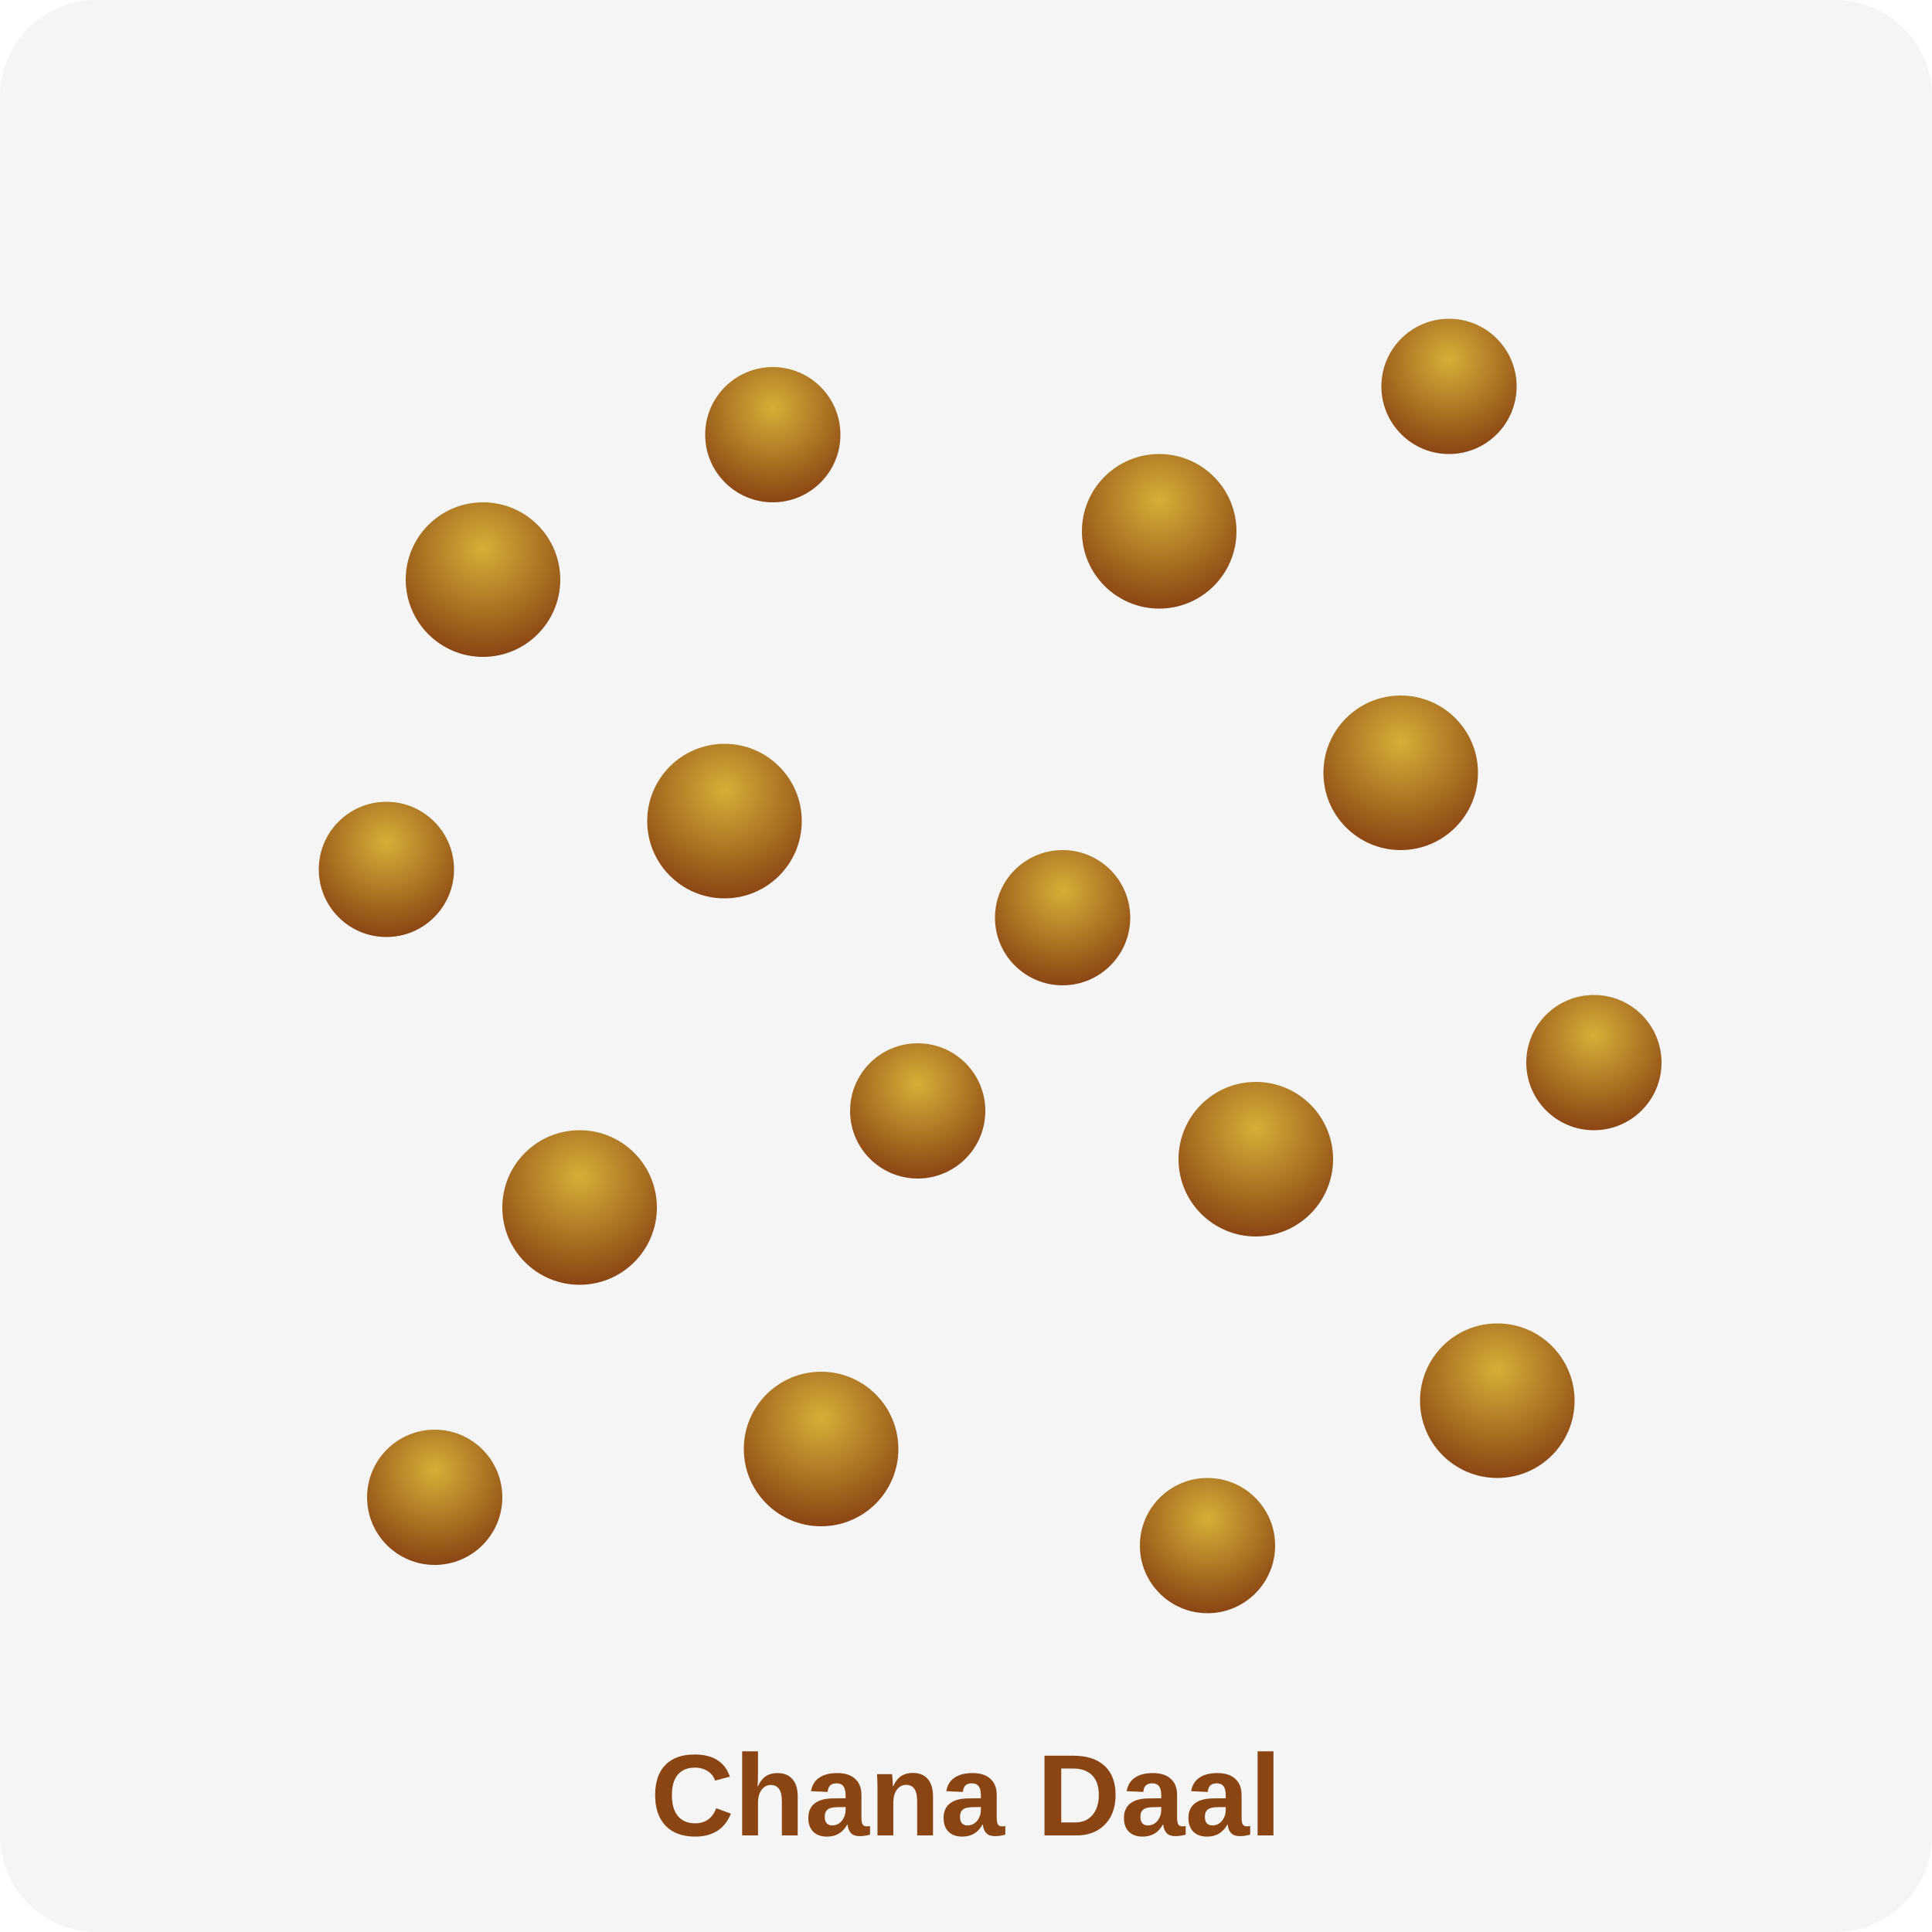
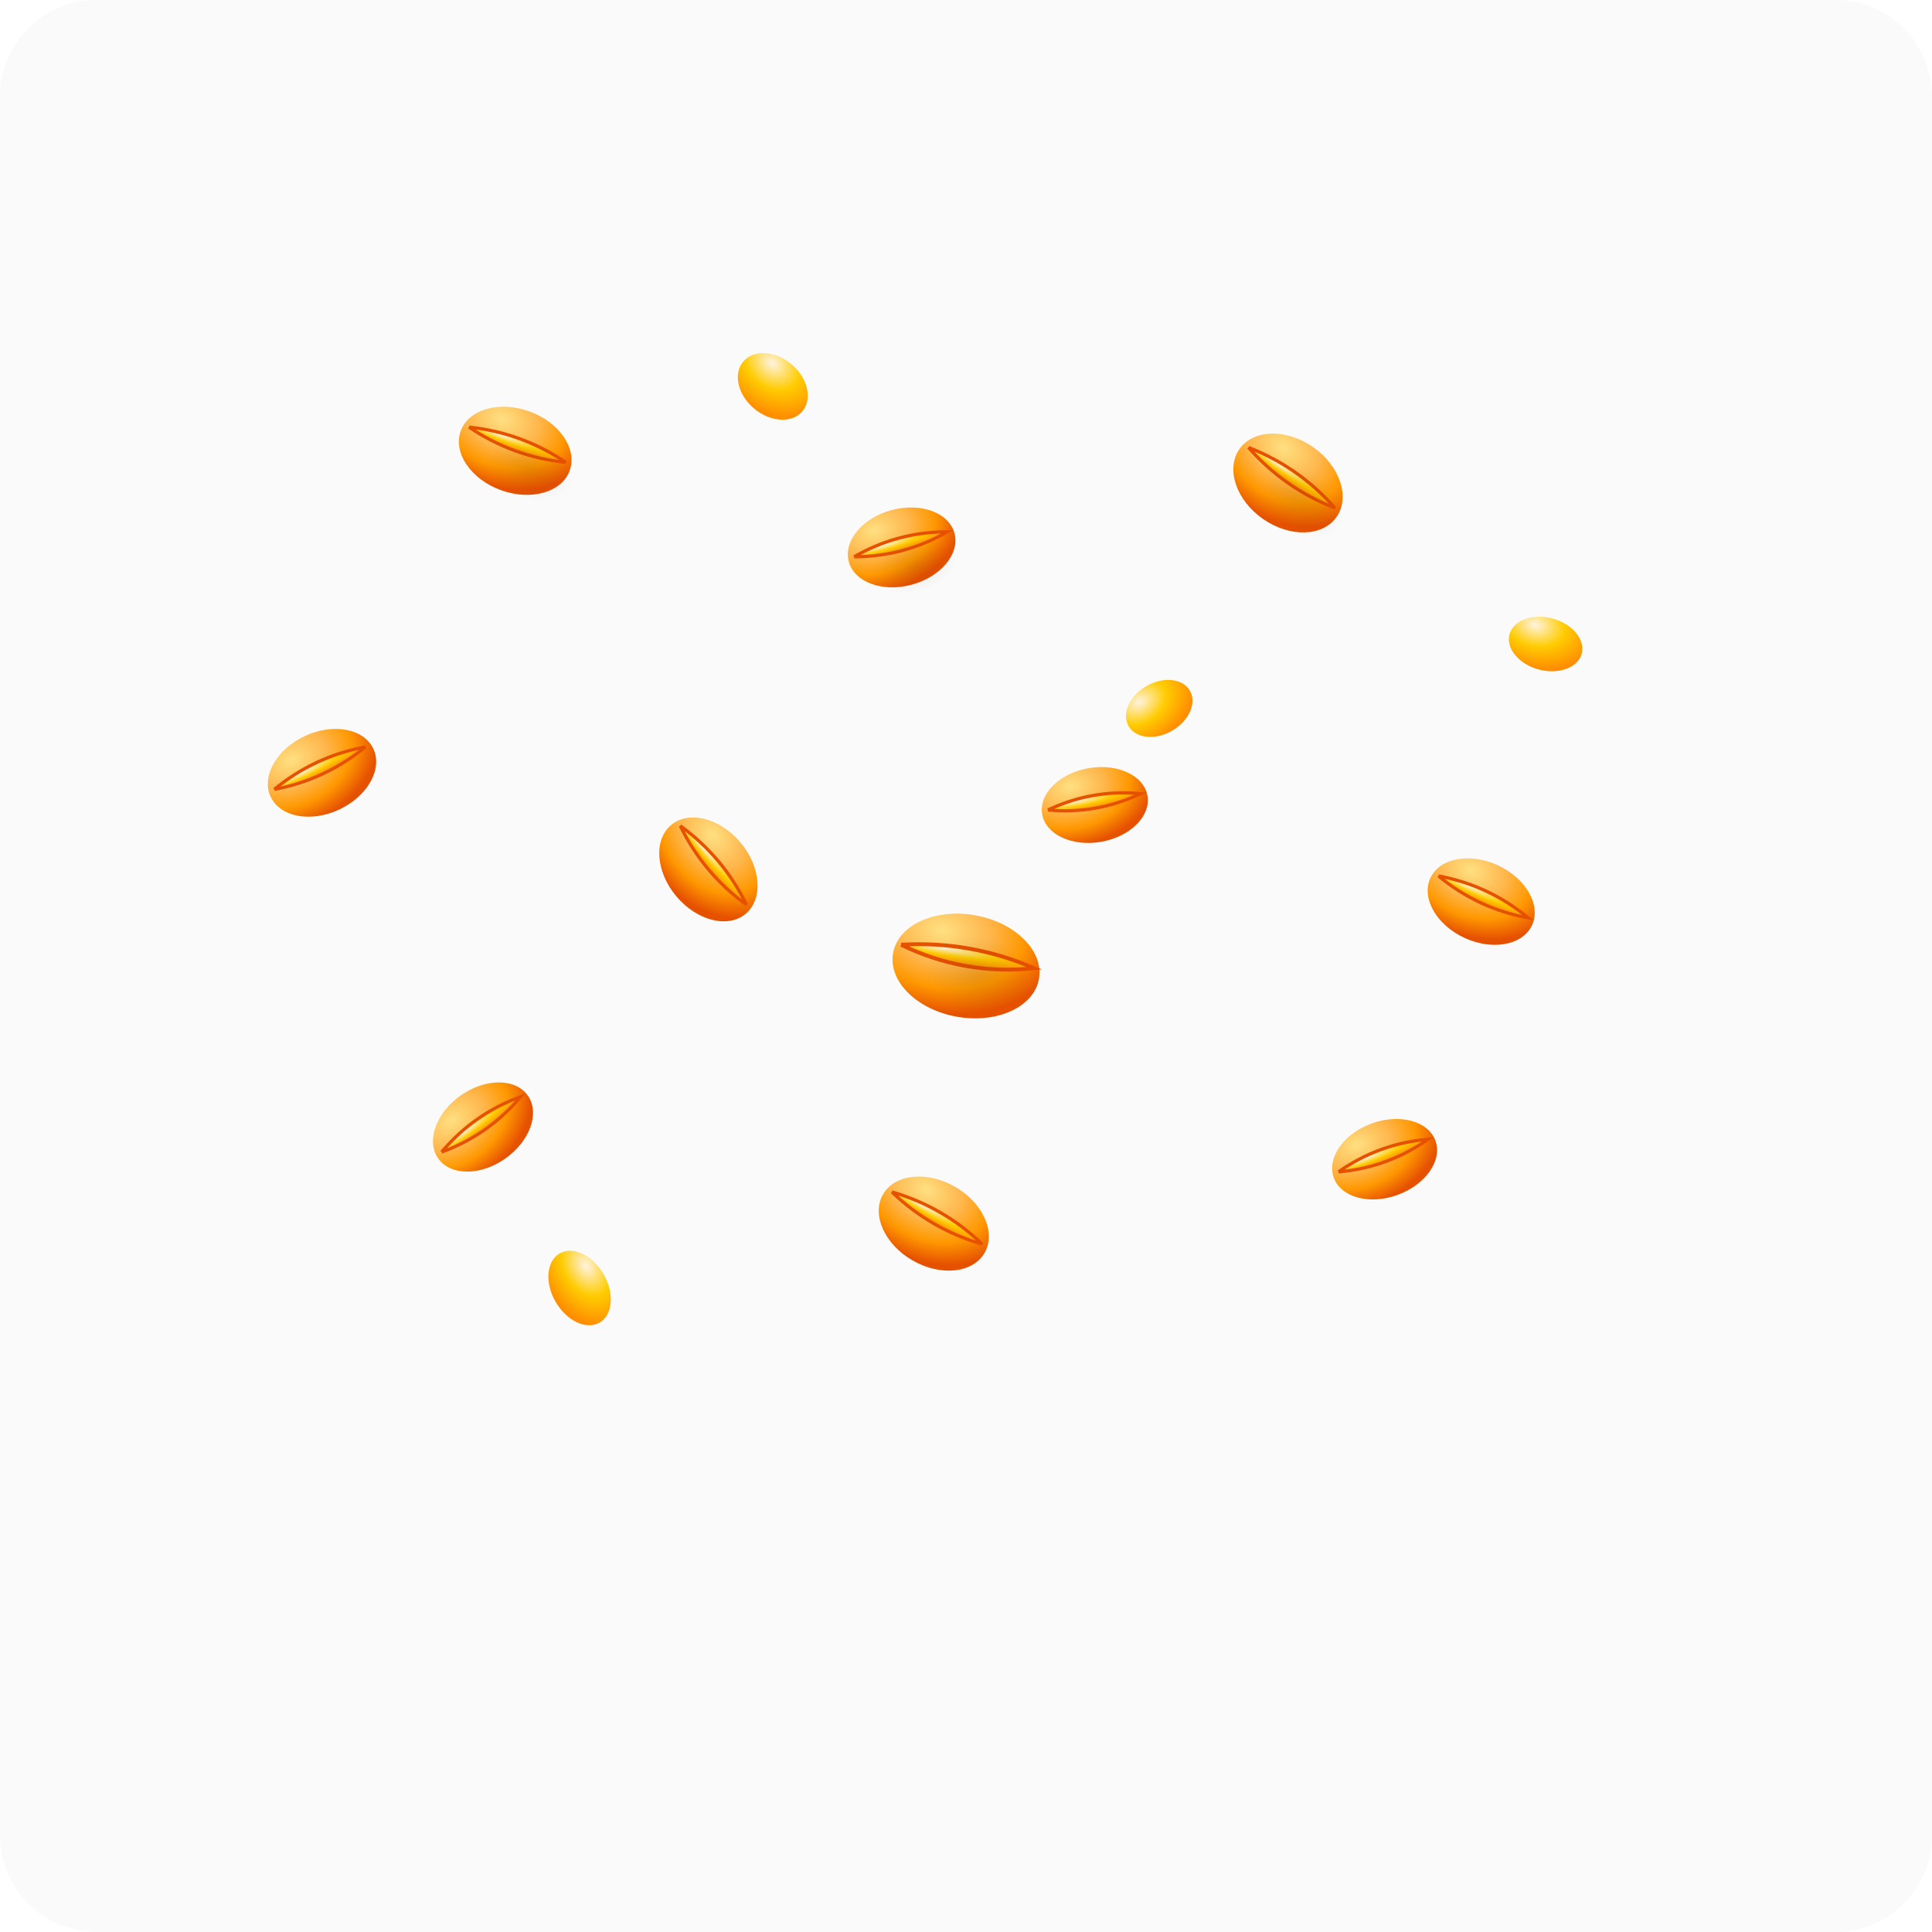
- <svg xmlns="http://www.w3.org/2000/svg" viewBox="0 0 200 200">
+ <svg xmlns="http://www.w3.org/2000/svg" viewBox="0 0 300 300">
  <defs>
-     <radialGradient id="chanaGrad" cx="50%" cy="30%" r="70%">
-       <stop offset="0%" stop-color="#d4af37" />
-       <stop offset="100%" stop-color="#8b4513" />
+     <radialGradient id="chanaDalGrad" cx="0.3" cy="0.2" r="0.8">
+       <stop offset="0%" stop-color="#ffe082" />
+       <stop offset="40%" stop-color="#ffb74d" />
+       <stop offset="70%" stop-color="#ff9800" />
+       <stop offset="100%" stop-color="#e65100" />
+     </radialGradient>
+     <radialGradient id="splitChanaGrad" cx="0.3" cy="0.2" r="0.8">
+       <stop offset="0%" stop-color="#fff3e0" />
+       <stop offset="50%" stop-color="#ffcc02" />
+       <stop offset="100%" stop-color="#ff8f00" />
+     </radialGradient>
+     <radialGradient id="shadowGrad" cx="0.5" cy="0.5" r="0.5">
+       <stop offset="0%" stop-color="#00000015" />
+       <stop offset="100%" stop-color="#00000000" />
    </radialGradient>
  </defs>
-   <rect width="200" height="200" fill="#f5f5f5" rx="10" />
-   <circle cx="50" cy="60" r="8" fill="url(#chanaGrad)" />
-   <circle cx="80" cy="45" r="7" fill="url(#chanaGrad)" />
-   <circle cx="120" cy="55" r="8" fill="url(#chanaGrad)" />
-   <circle cx="150" cy="40" r="7" fill="url(#chanaGrad)" />
-   <circle cx="40" cy="90" r="7" fill="url(#chanaGrad)" />
-   <circle cx="75" cy="85" r="8" fill="url(#chanaGrad)" />
-   <circle cx="110" cy="95" r="7" fill="url(#chanaGrad)" />
-   <circle cx="145" cy="80" r="8" fill="url(#chanaGrad)" />
-   <circle cx="60" cy="125" r="8" fill="url(#chanaGrad)" />
-   <circle cx="95" cy="115" r="7" fill="url(#chanaGrad)" />
-   <circle cx="130" cy="120" r="8" fill="url(#chanaGrad)" />
-   <circle cx="165" cy="110" r="7" fill="url(#chanaGrad)" />
-   <circle cx="45" cy="155" r="7" fill="url(#chanaGrad)" />
-   <circle cx="85" cy="150" r="8" fill="url(#chanaGrad)" />
-   <circle cx="125" cy="160" r="7" fill="url(#chanaGrad)" />
-   <circle cx="155" cy="145" r="8" fill="url(#chanaGrad)" />
-   <text x="100" y="190" text-anchor="middle" font-family="Arial, sans-serif" font-size="12" fill="#8b4513" font-weight="bold">Chana Daal</text>
+   <rect width="300" height="300" fill="#fafafa" rx="15" />
+   <g transform="translate(80,70) rotate(20)">
+     <ellipse cx="0" cy="0" rx="9" ry="6.5" fill="url(#chanaDalGrad)" />
+     <path d="M-8,-1 Q0,-3 8,-1 Q0,1 -8,-1" fill="url(#splitChanaGrad)" stroke="#e65100" stroke-width="0.5" />
+   </g>
+   <g transform="translate(140,85) rotate(-15)">
+     <ellipse cx="0" cy="0" rx="8.5" ry="6" fill="url(#chanaDalGrad)" />
+     <path d="M-7.5,-0.5 Q0,-2.5 7.5,-0.5 Q0,1.5 -7.5,-0.5" fill="url(#splitChanaGrad)" stroke="#e65100" stroke-width="0.5" />
+   </g>
+   <g transform="translate(200,75) rotate(35)">
+     <ellipse cx="0" cy="0" rx="9.2" ry="6.8" fill="url(#chanaDalGrad)" />
+     <path d="M-8.2,-1 Q0,-3 8.2,-1 Q0,1 -8.2,-1" fill="url(#splitChanaGrad)" stroke="#e65100" stroke-width="0.5" />
+   </g>
+   <g transform="translate(50,120) rotate(-25)">
+     <ellipse cx="0" cy="0" rx="8.8" ry="6.3" fill="url(#chanaDalGrad)" />
+     <path d="M-7.8,-0.8 Q0,-2.8 7.8,-0.8 Q0,1.2 -7.8,-0.8" fill="url(#splitChanaGrad)" stroke="#e65100" stroke-width="0.5" />
+   </g>
+   <g transform="translate(110,135) rotate(50)">
+     <ellipse cx="0" cy="0" rx="9" ry="6.5" fill="url(#chanaDalGrad)" />
+     <path d="M-8,-1 Q0,-3 8,-1 Q0,1 -8,-1" fill="url(#splitChanaGrad)" stroke="#e65100" stroke-width="0.5" />
+   </g>
+   <g transform="translate(170,125) rotate(-10)">
+     <ellipse cx="0" cy="0" rx="8.3" ry="5.8" fill="url(#chanaDalGrad)" />
+     <path d="M-7.3,-0.5 Q0,-2.5 7.3,-0.5 Q0,1.5 -7.3,-0.5" fill="url(#splitChanaGrad)" stroke="#e65100" stroke-width="0.5" />
+   </g>
+   <g transform="translate(230,140) rotate(25)">
+     <ellipse cx="0" cy="0" rx="8.7" ry="6.2" fill="url(#chanaDalGrad)" />
+     <path d="M-7.7,-0.8 Q0,-2.8 7.7,-0.8 Q0,1.2 -7.7,-0.8" fill="url(#splitChanaGrad)" stroke="#e65100" stroke-width="0.5" />
+   </g>
+   <g transform="translate(75,175) rotate(-35)">
+     <ellipse cx="0" cy="0" rx="8.5" ry="6" fill="url(#chanaDalGrad)" />
+     <path d="M-7.5,-0.5 Q0,-2.5 7.5,-0.5 Q0,1.5 -7.5,-0.5" fill="url(#splitChanaGrad)" stroke="#e65100" stroke-width="0.5" />
+   </g>
+   <g transform="translate(145,190) rotate(30)">
+     <ellipse cx="0" cy="0" rx="9.1" ry="6.6" fill="url(#chanaDalGrad)" />
+     <path d="M-8.1,-1 Q0,-3 8.1,-1 Q0,1 -8.1,-1" fill="url(#splitChanaGrad)" stroke="#e65100" stroke-width="0.5" />
+   </g>
+   <g transform="translate(215,180) rotate(-20)">
+     <ellipse cx="0" cy="0" rx="8.4" ry="5.9" fill="url(#chanaDalGrad)" />
+     <path d="M-7.4,-0.6 Q0,-2.6 7.4,-0.6 Q0,1.4 -7.4,-0.6" fill="url(#splitChanaGrad)" stroke="#e65100" stroke-width="0.5" />
+   </g>
+   <ellipse cx="120" cy="60" rx="6" ry="4.5" fill="url(#splitChanaGrad)" transform="rotate(40 120 60)" />
+   <ellipse cx="180" cy="110" rx="5.5" ry="4" fill="url(#splitChanaGrad)" transform="rotate(-30 180 110)" />
+   <ellipse cx="90" cy="200" rx="6.2" ry="4.3" fill="url(#splitChanaGrad)" transform="rotate(60 90 200)" />
+   <ellipse cx="240" cy="100" rx="5.8" ry="4.1" fill="url(#splitChanaGrad)" transform="rotate(15 240 100)" />
+   <ellipse cx="82" cy="73" rx="7" ry="4.5" fill="url(#shadowGrad)" transform="rotate(20 82 73)" />
+   <ellipse cx="142" cy="88" rx="6.5" ry="4" fill="url(#shadowGrad)" transform="rotate(-15 142 88)" />
+   <ellipse cx="202" cy="78" rx="7.2" ry="4.8" fill="url(#shadowGrad)" transform="rotate(35 202 78)" />
+   <g transform="translate(150,150)">
+     <ellipse cx="0" cy="0" rx="11.5" ry="8" fill="url(#chanaDalGrad)" transform="rotate(10)" />
+     <path d="M-10.5,-1.5 Q0,-4 10.5,-1.5 Q0,1.5 -10.5,-1.5" fill="url(#splitChanaGrad)" stroke="#e65100" stroke-width="0.6" transform="rotate(10)" />
+     <ellipse cx="2" cy="1" rx="8.5" ry="6" fill="url(#shadowGrad)" transform="rotate(10)" />
+   </g>
</svg>
